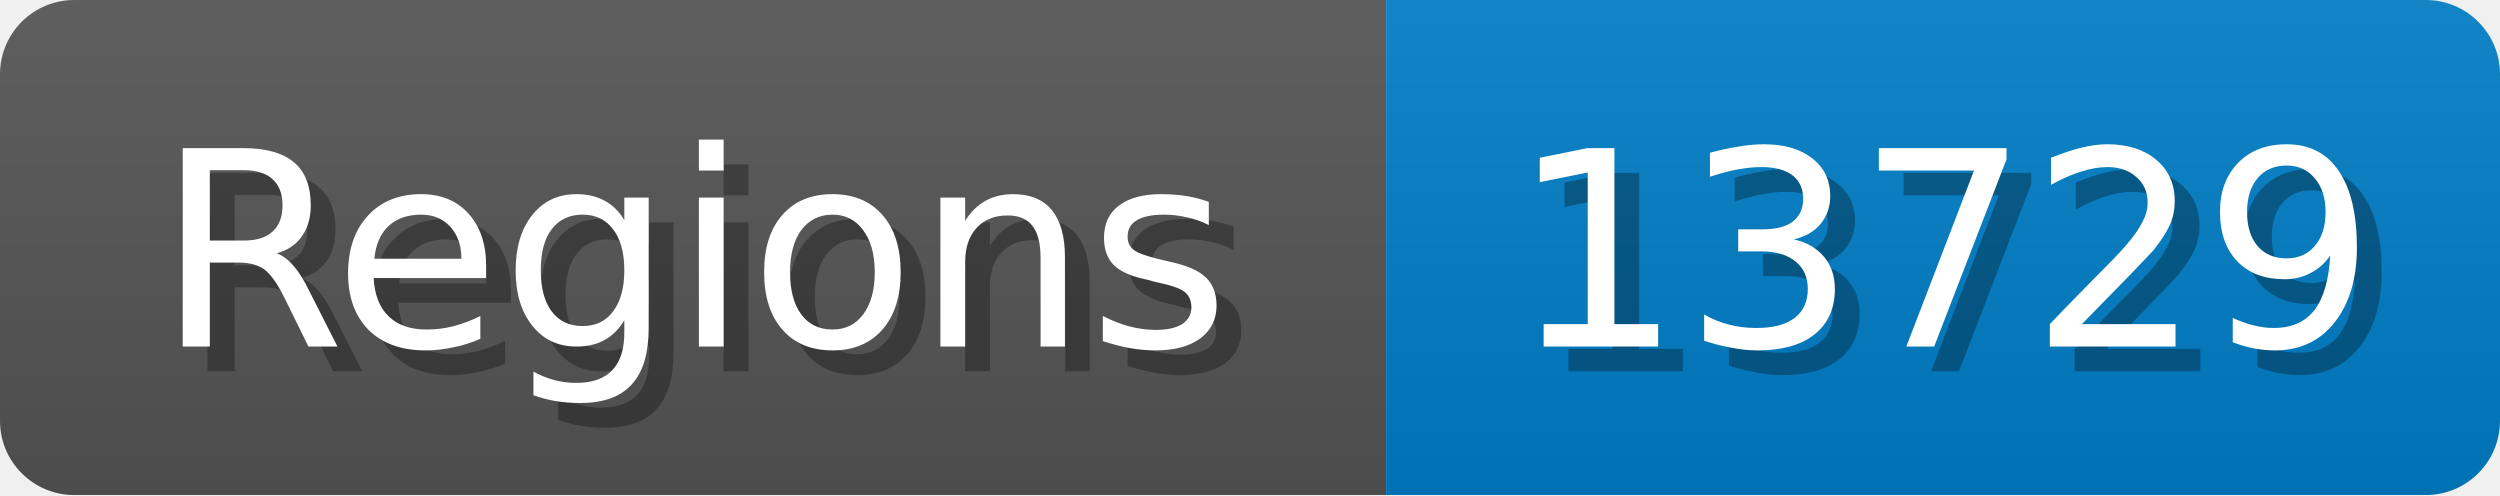
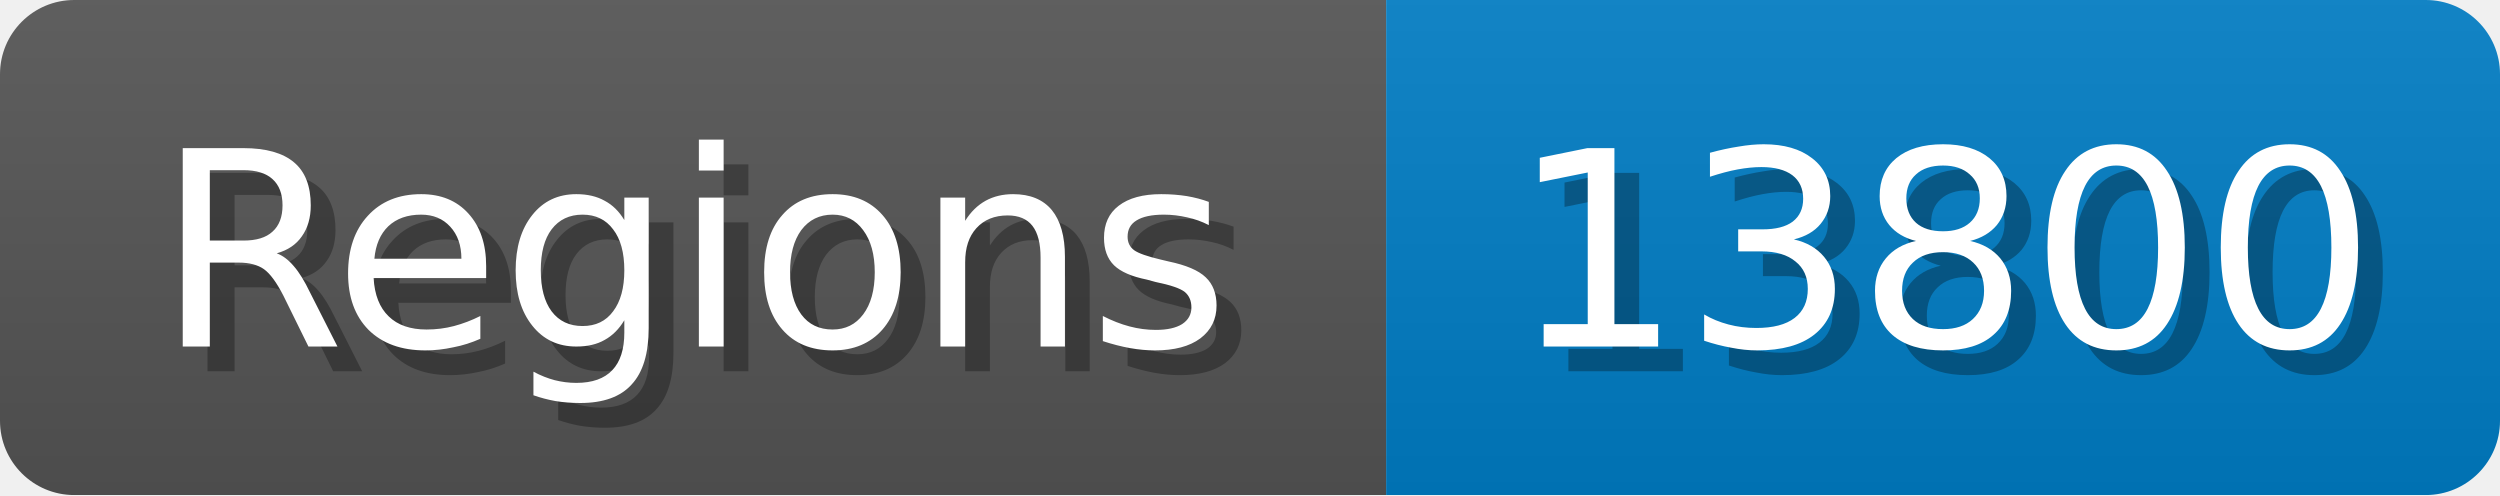
<svg xmlns="http://www.w3.org/2000/svg" width="101" height="20">
  <linearGradient id="b" x2="0" y2="100%">
    <stop offset="0" stop-color="#bbb" stop-opacity=".1" />
    <stop offset="1" stop-opacity=".1" />
  </linearGradient>
  <mask id="anybadge_1">
    <rect width="101" height="20" rx="3" fill="#fff" />
  </mask>
  <g mask="url(#anybadge_1)">
    <path fill="#555" d="M0 0h56v20H0z" />
    <path fill="#007ec6" d="M56 0h45v20H56z" />
    <path fill="url(#b)" d="M0 0h101v20H0z" />
  </g>
  <g fill="#fff" text-anchor="middle" font-family="DejaVu Sans,Verdana,Geneva,sans-serif" font-size="11">
    <text x="29.0" y="15" fill="#010101" fill-opacity=".3">Regions</text>
    <text x="28.0" y="14">Regions</text>
  </g>
  <g fill="#fff" text-anchor="middle" font-family="DejaVu Sans,Verdana,Geneva,sans-serif" font-size="11">
-     <text x="79.5" y="15" fill="#010101" fill-opacity=".3">13729</text>
-     <text x="78.5" y="14">13729</text>
+     <text x="79.5" y="15" fill="#010101" fill-opacity=".3">13800</text>
+     <text x="78.5" y="14">13800</text>
  </g>
</svg>
